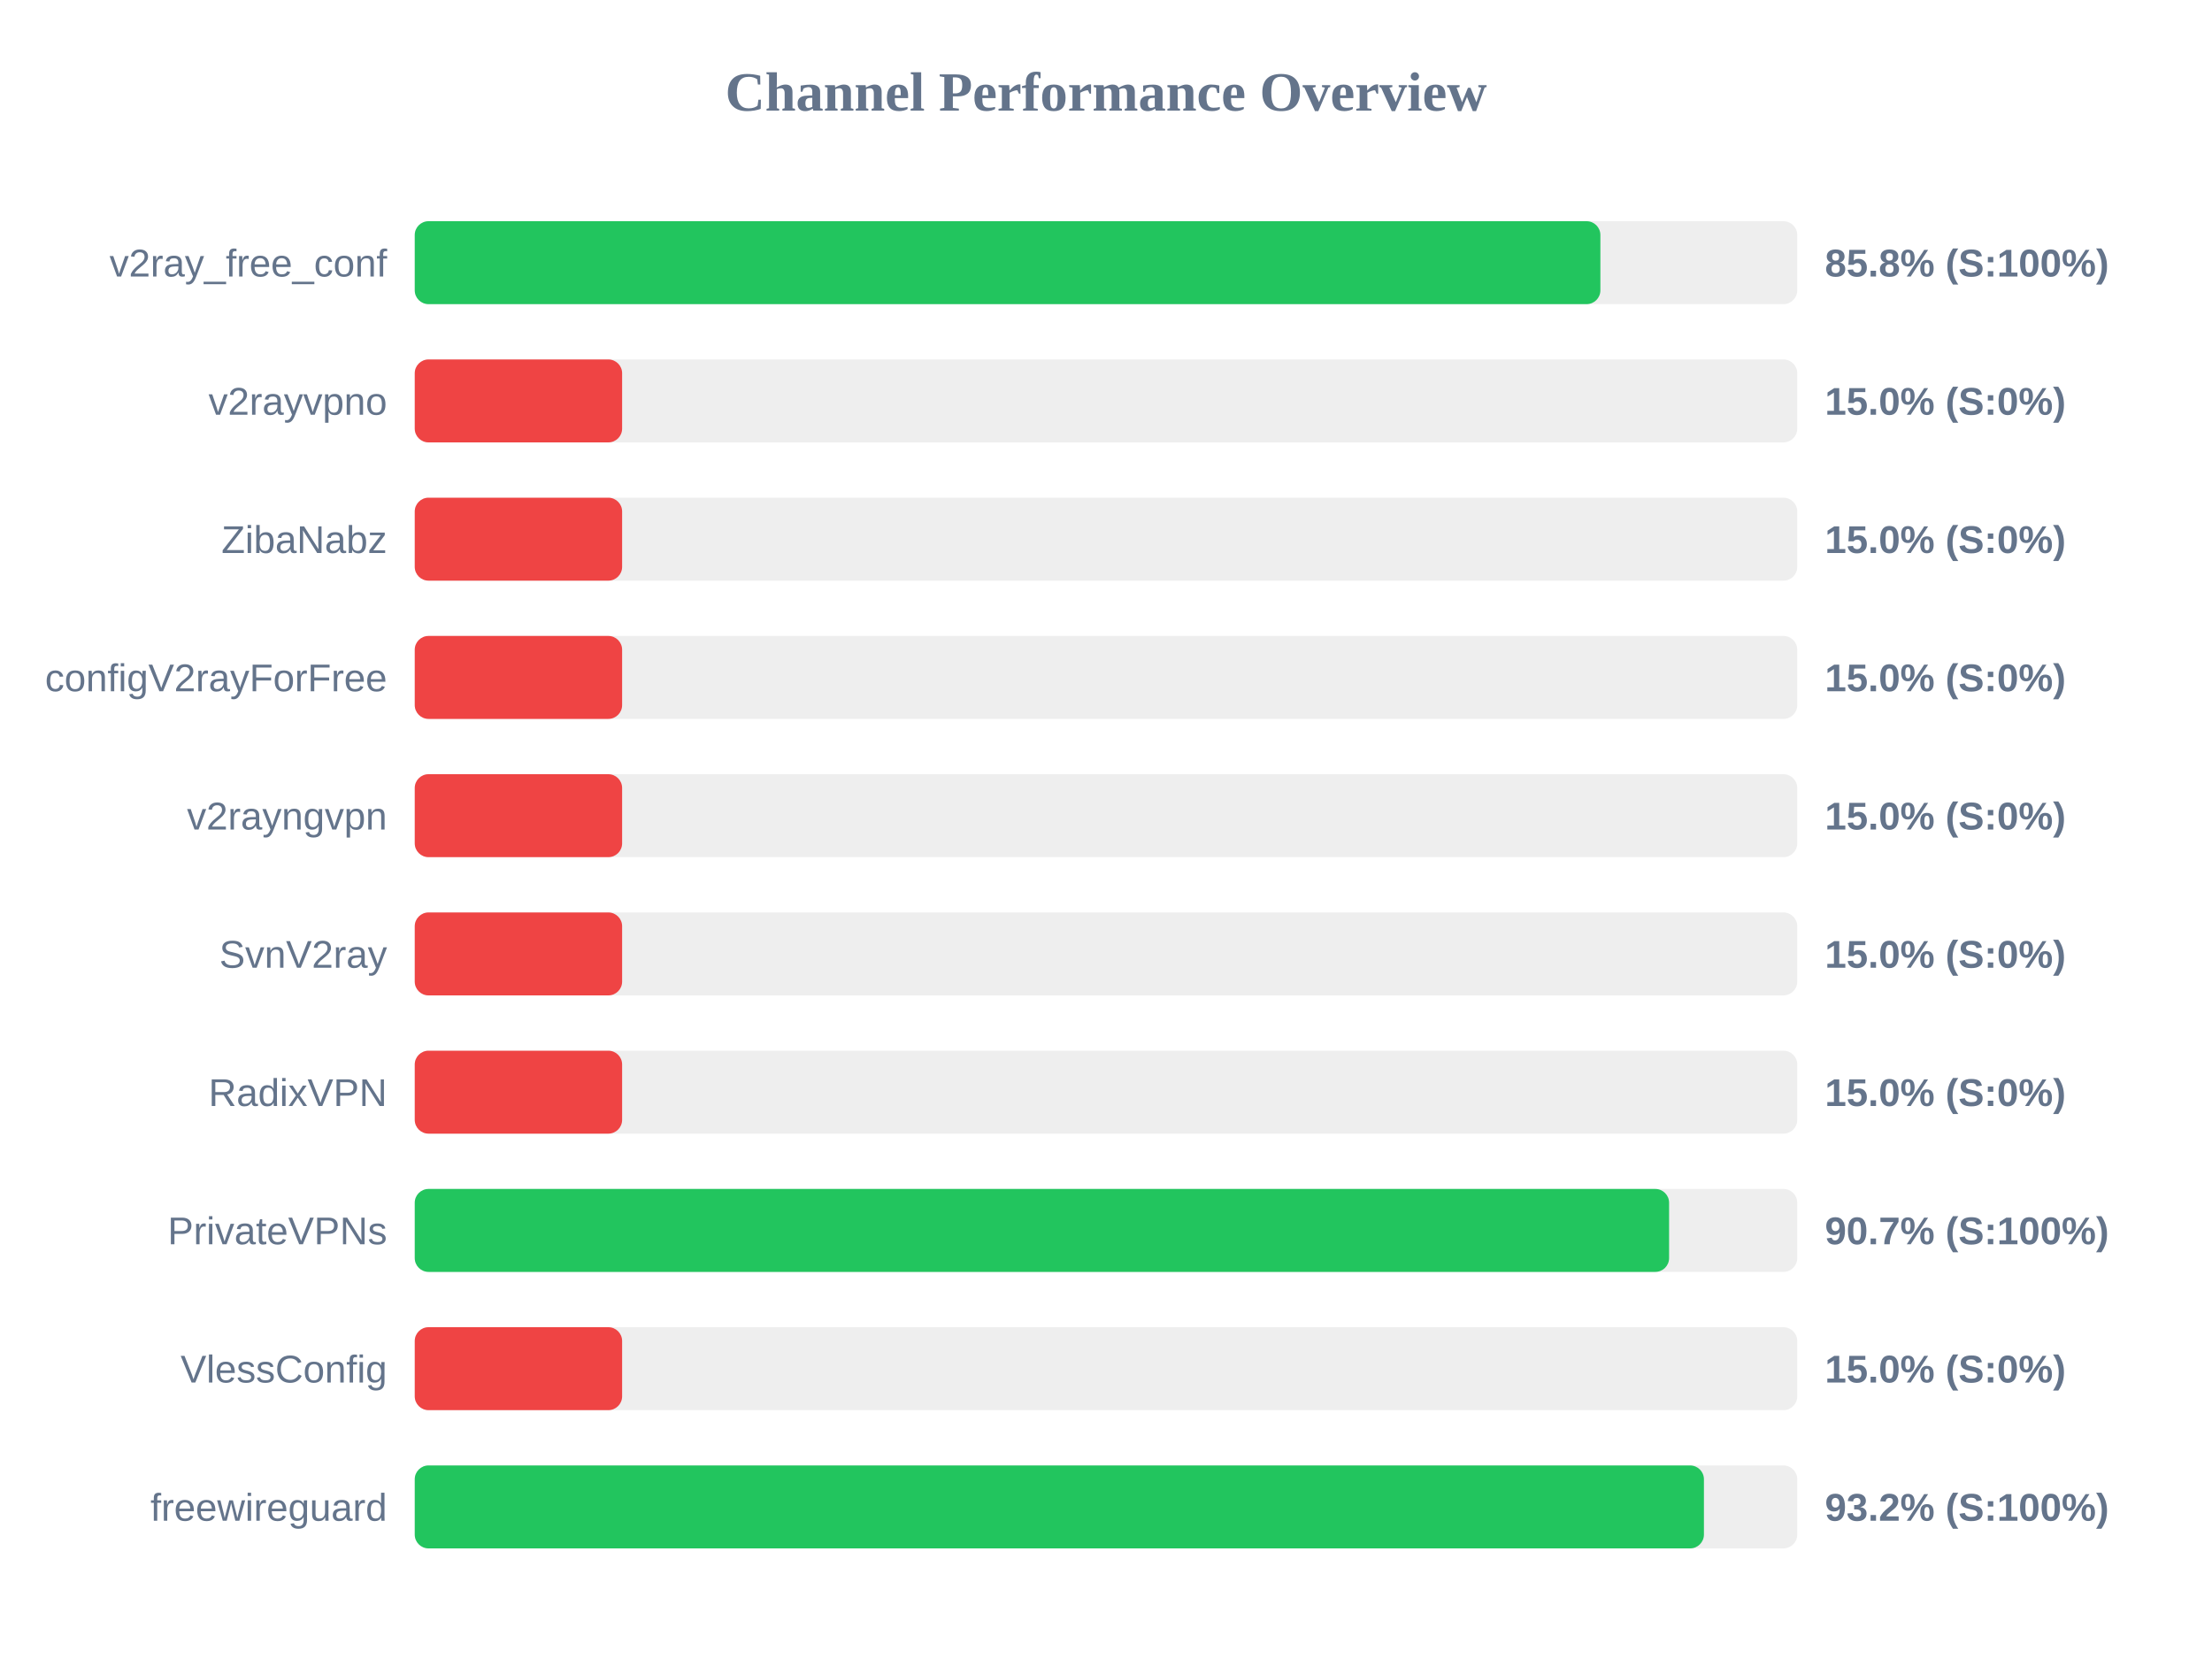
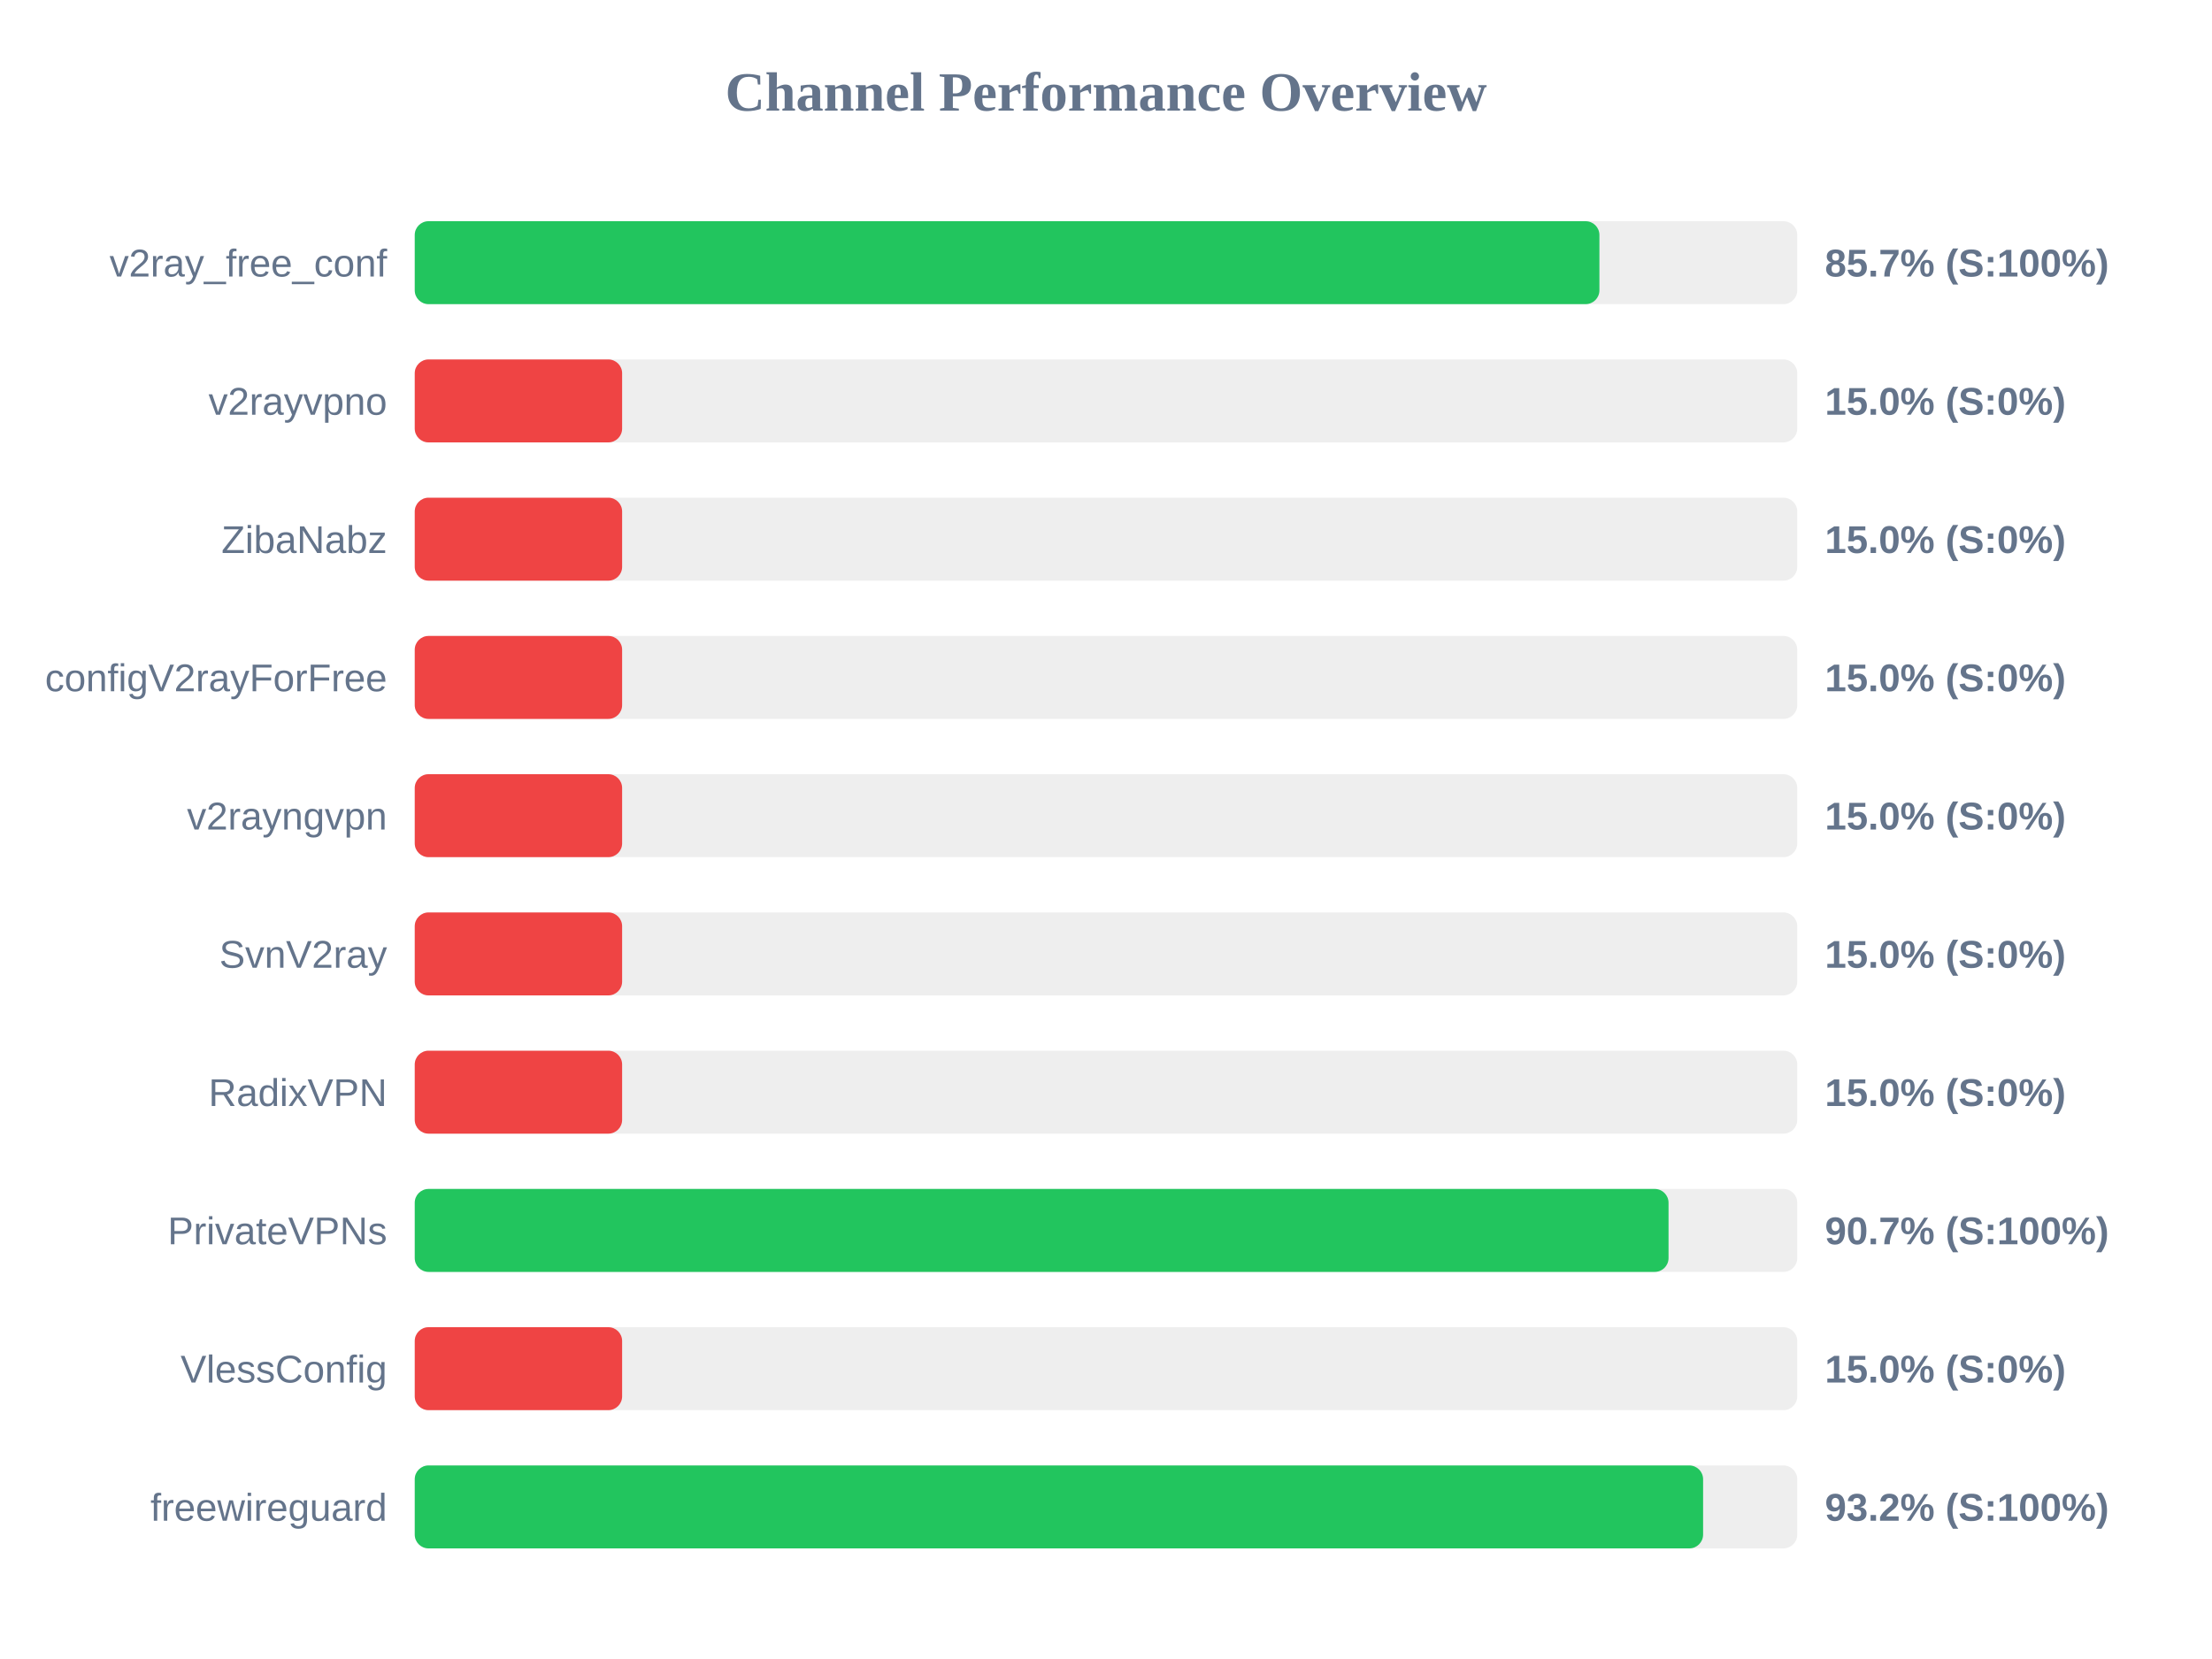
<svg xmlns="http://www.w3.org/2000/svg" width="800" height="600" version="1.1">
  <style>
        .row { font: 14px Arial; fill: #64748b; }
        .score { font: bold 14px Arial; fill: #64748b; }
    </style>
  <text x="400" y="40" text-anchor="middle" font-size="20px" font-weight="bold" fill="#64748b">Channel Performance Overview</text>
  <rect x="150" y="80" width="500" height="30" fill="#eee" rx="5" />
-   <rect x="150" y="80" width="428.8" height="30" fill="#22c55e" rx="5" />
+   <rect x="150" y="80" width="428.45" height="30" fill="#22c55e" rx="5" />
  <text x="140" y="100" text-anchor="end" class="row">v2ray_free_conf</text>
-   <text x="660" y="100" text-anchor="start" class="score">85.8% (S:100%)</text>
+   <text x="660" y="100" text-anchor="start" class="score">85.7% (S:100%)</text>
  <rect x="150" y="130" width="500" height="30" fill="#eee" rx="5" />
  <rect x="150" y="130" width="75.0" height="30" fill="#ef4444" rx="5" />
  <text x="140" y="150" text-anchor="end" class="row">v2rayvpno</text>
  <text x="660" y="150" text-anchor="start" class="score">15.0% (S:0%)</text>
  <rect x="150" y="180" width="500" height="30" fill="#eee" rx="5" />
  <rect x="150" y="180" width="75.0" height="30" fill="#ef4444" rx="5" />
  <text x="140" y="200" text-anchor="end" class="row">ZibaNabz</text>
  <text x="660" y="200" text-anchor="start" class="score">15.0% (S:0%)</text>
  <rect x="150" y="230" width="500" height="30" fill="#eee" rx="5" />
  <rect x="150" y="230" width="75.0" height="30" fill="#ef4444" rx="5" />
  <text x="140" y="250" text-anchor="end" class="row">configV2rayForFree</text>
  <text x="660" y="250" text-anchor="start" class="score">15.0% (S:0%)</text>
  <rect x="150" y="280" width="500" height="30" fill="#eee" rx="5" />
  <rect x="150" y="280" width="75.0" height="30" fill="#ef4444" rx="5" />
  <text x="140" y="300" text-anchor="end" class="row">v2rayngvpn</text>
  <text x="660" y="300" text-anchor="start" class="score">15.0% (S:0%)</text>
  <rect x="150" y="330" width="500" height="30" fill="#eee" rx="5" />
  <rect x="150" y="330" width="75.0" height="30" fill="#ef4444" rx="5" />
  <text x="140" y="350" text-anchor="end" class="row">SvnV2ray</text>
  <text x="660" y="350" text-anchor="start" class="score">15.0% (S:0%)</text>
  <rect x="150" y="380" width="500" height="30" fill="#eee" rx="5" />
  <rect x="150" y="380" width="75.0" height="30" fill="#ef4444" rx="5" />
  <text x="140" y="400" text-anchor="end" class="row">RadixVPN</text>
  <text x="660" y="400" text-anchor="start" class="score">15.0% (S:0%)</text>
  <rect x="150" y="430" width="500" height="30" fill="#eee" rx="5" />
-   <rect x="150" y="430" width="453.65" height="30" fill="#22c55e" rx="5" />
+   <rect x="150" y="430" width="453.45" height="30" fill="#22c55e" rx="5" />
  <text x="140" y="450" text-anchor="end" class="row">PrivateVPNs</text>
  <text x="660" y="450" text-anchor="start" class="score">90.7% (S:100%)</text>
  <rect x="150" y="480" width="500" height="30" fill="#eee" rx="5" />
  <rect x="150" y="480" width="75.0" height="30" fill="#ef4444" rx="5" />
  <text x="140" y="500" text-anchor="end" class="row">VlessConfig</text>
  <text x="660" y="500" text-anchor="start" class="score">15.0% (S:0%)</text>
  <rect x="150" y="530" width="500" height="30" fill="#eee" rx="5" />
-   <rect x="150" y="530" width="466.25" height="30" fill="#22c55e" rx="5" />
+   <rect x="150" y="530" width="465.95" height="30" fill="#22c55e" rx="5" />
  <text x="140" y="550" text-anchor="end" class="row">freewireguard</text>
  <text x="660" y="550" text-anchor="start" class="score">93.2% (S:100%)</text>
</svg>
